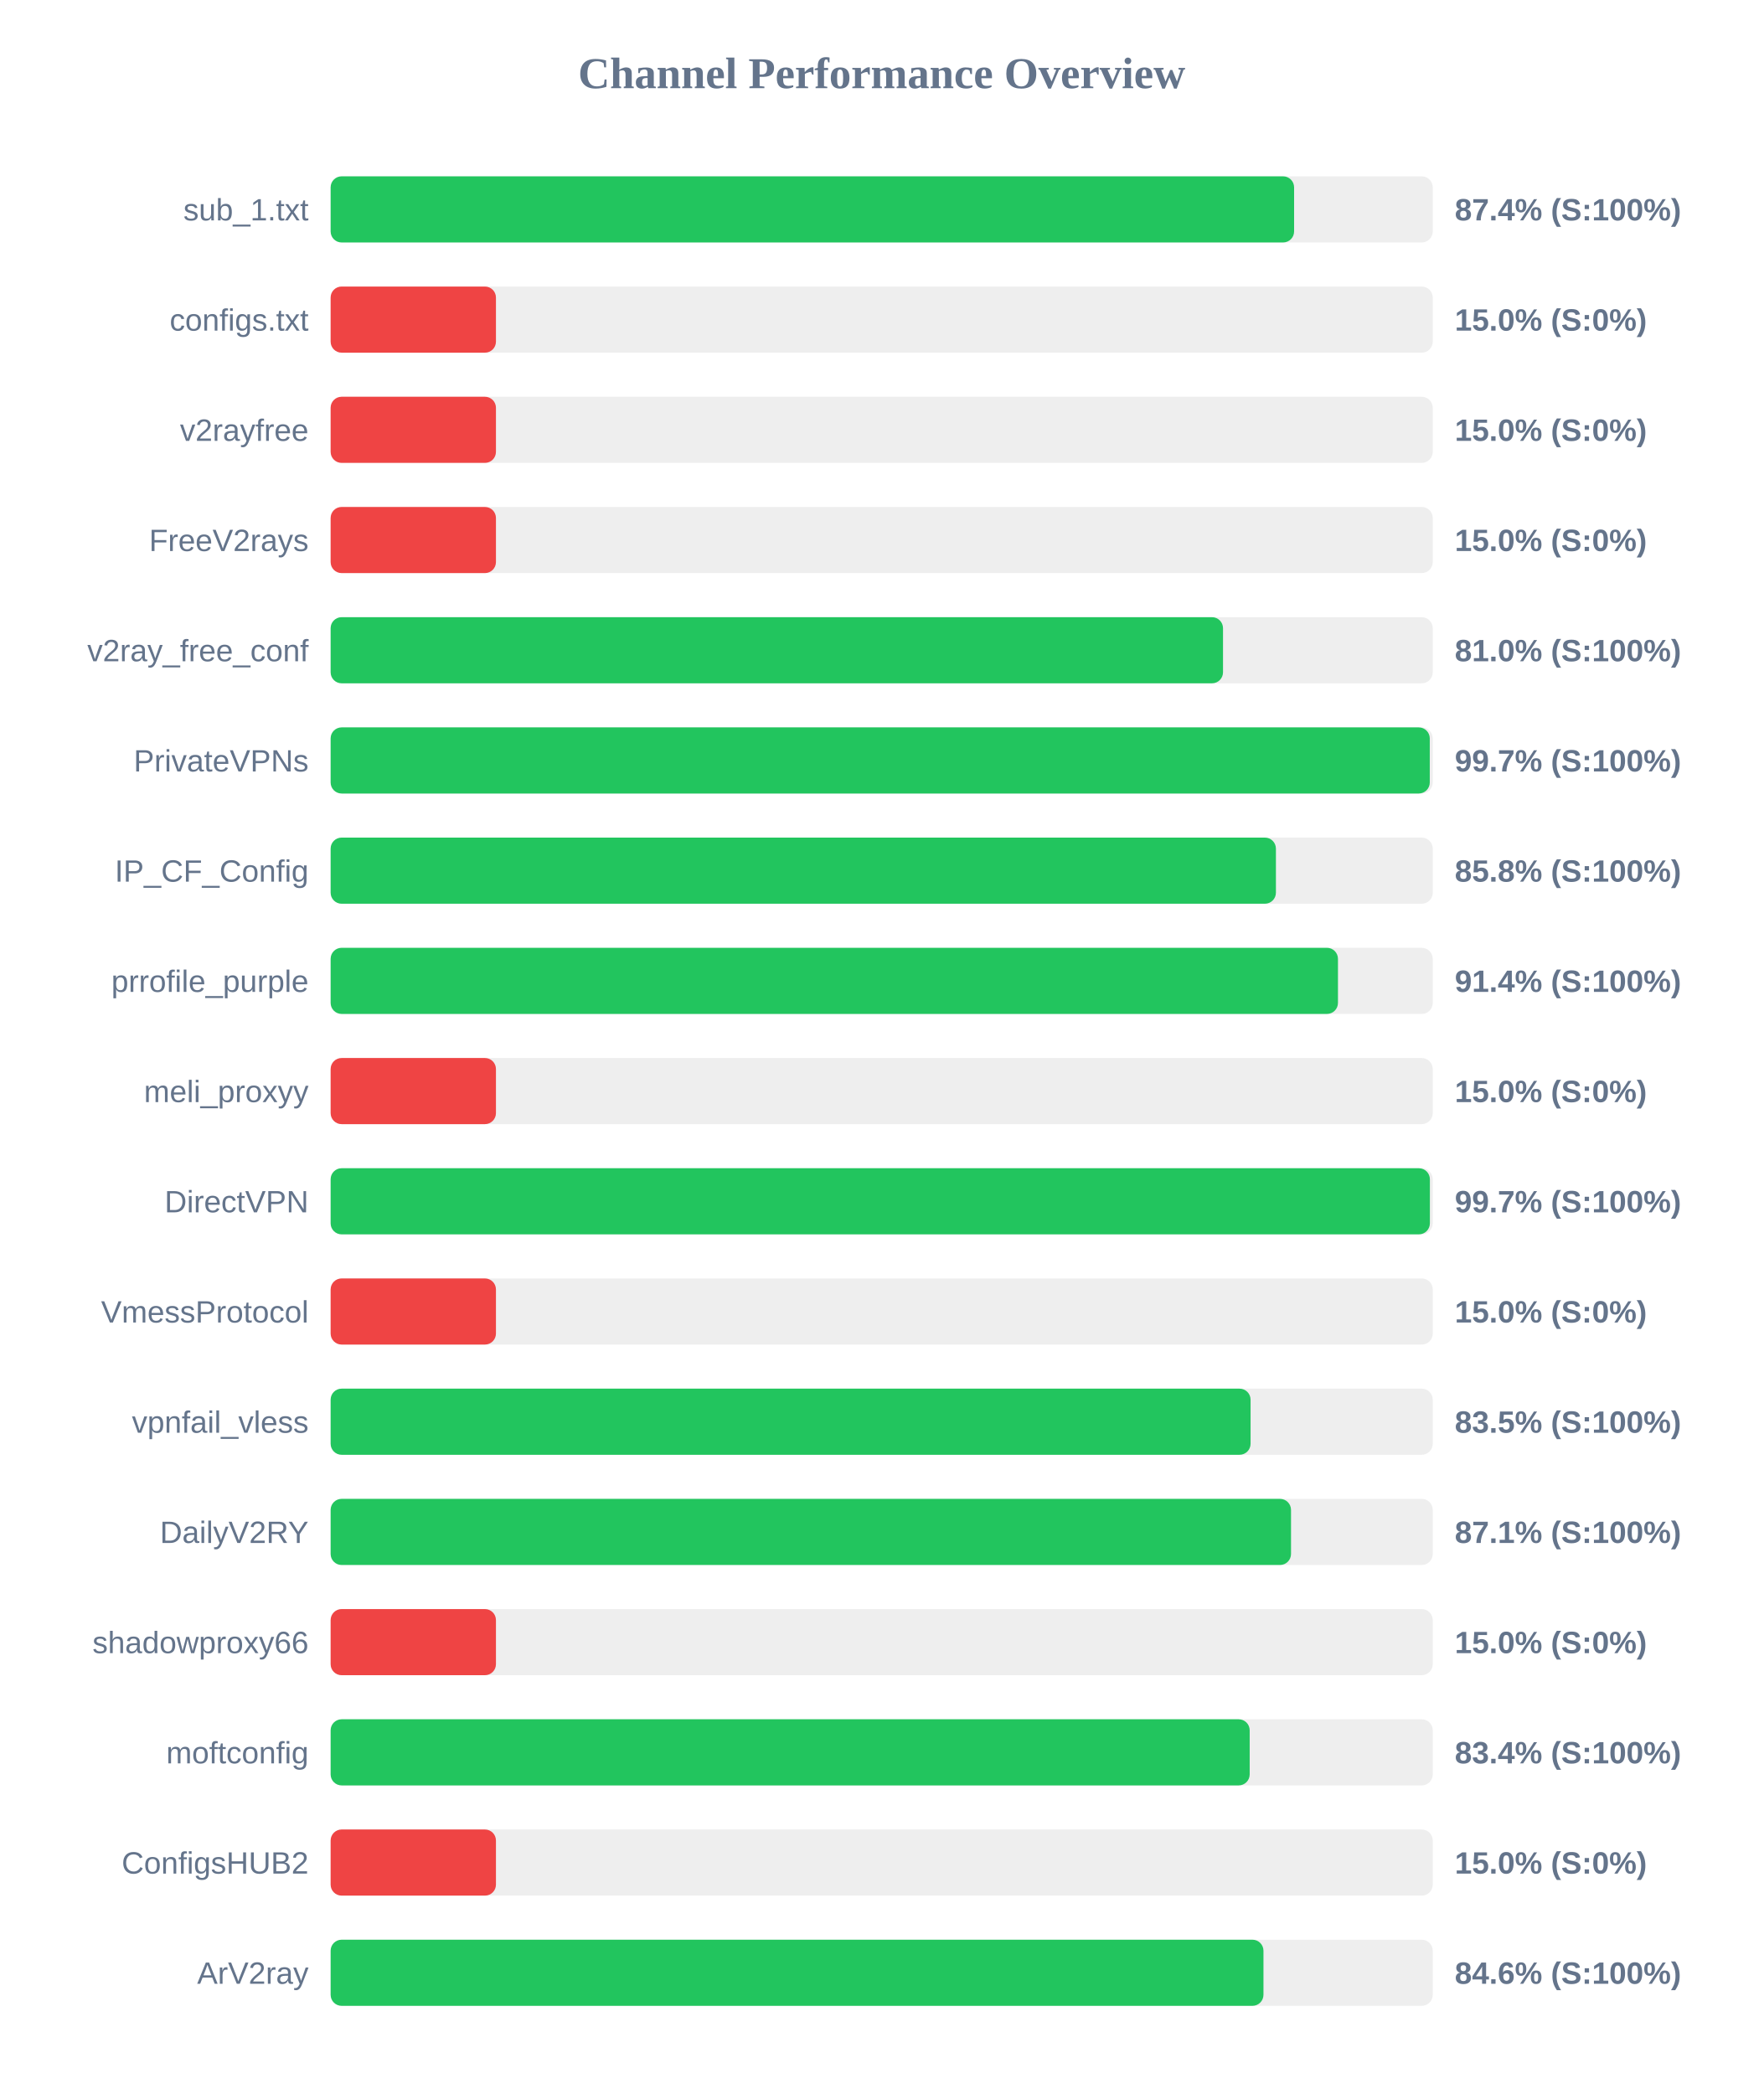
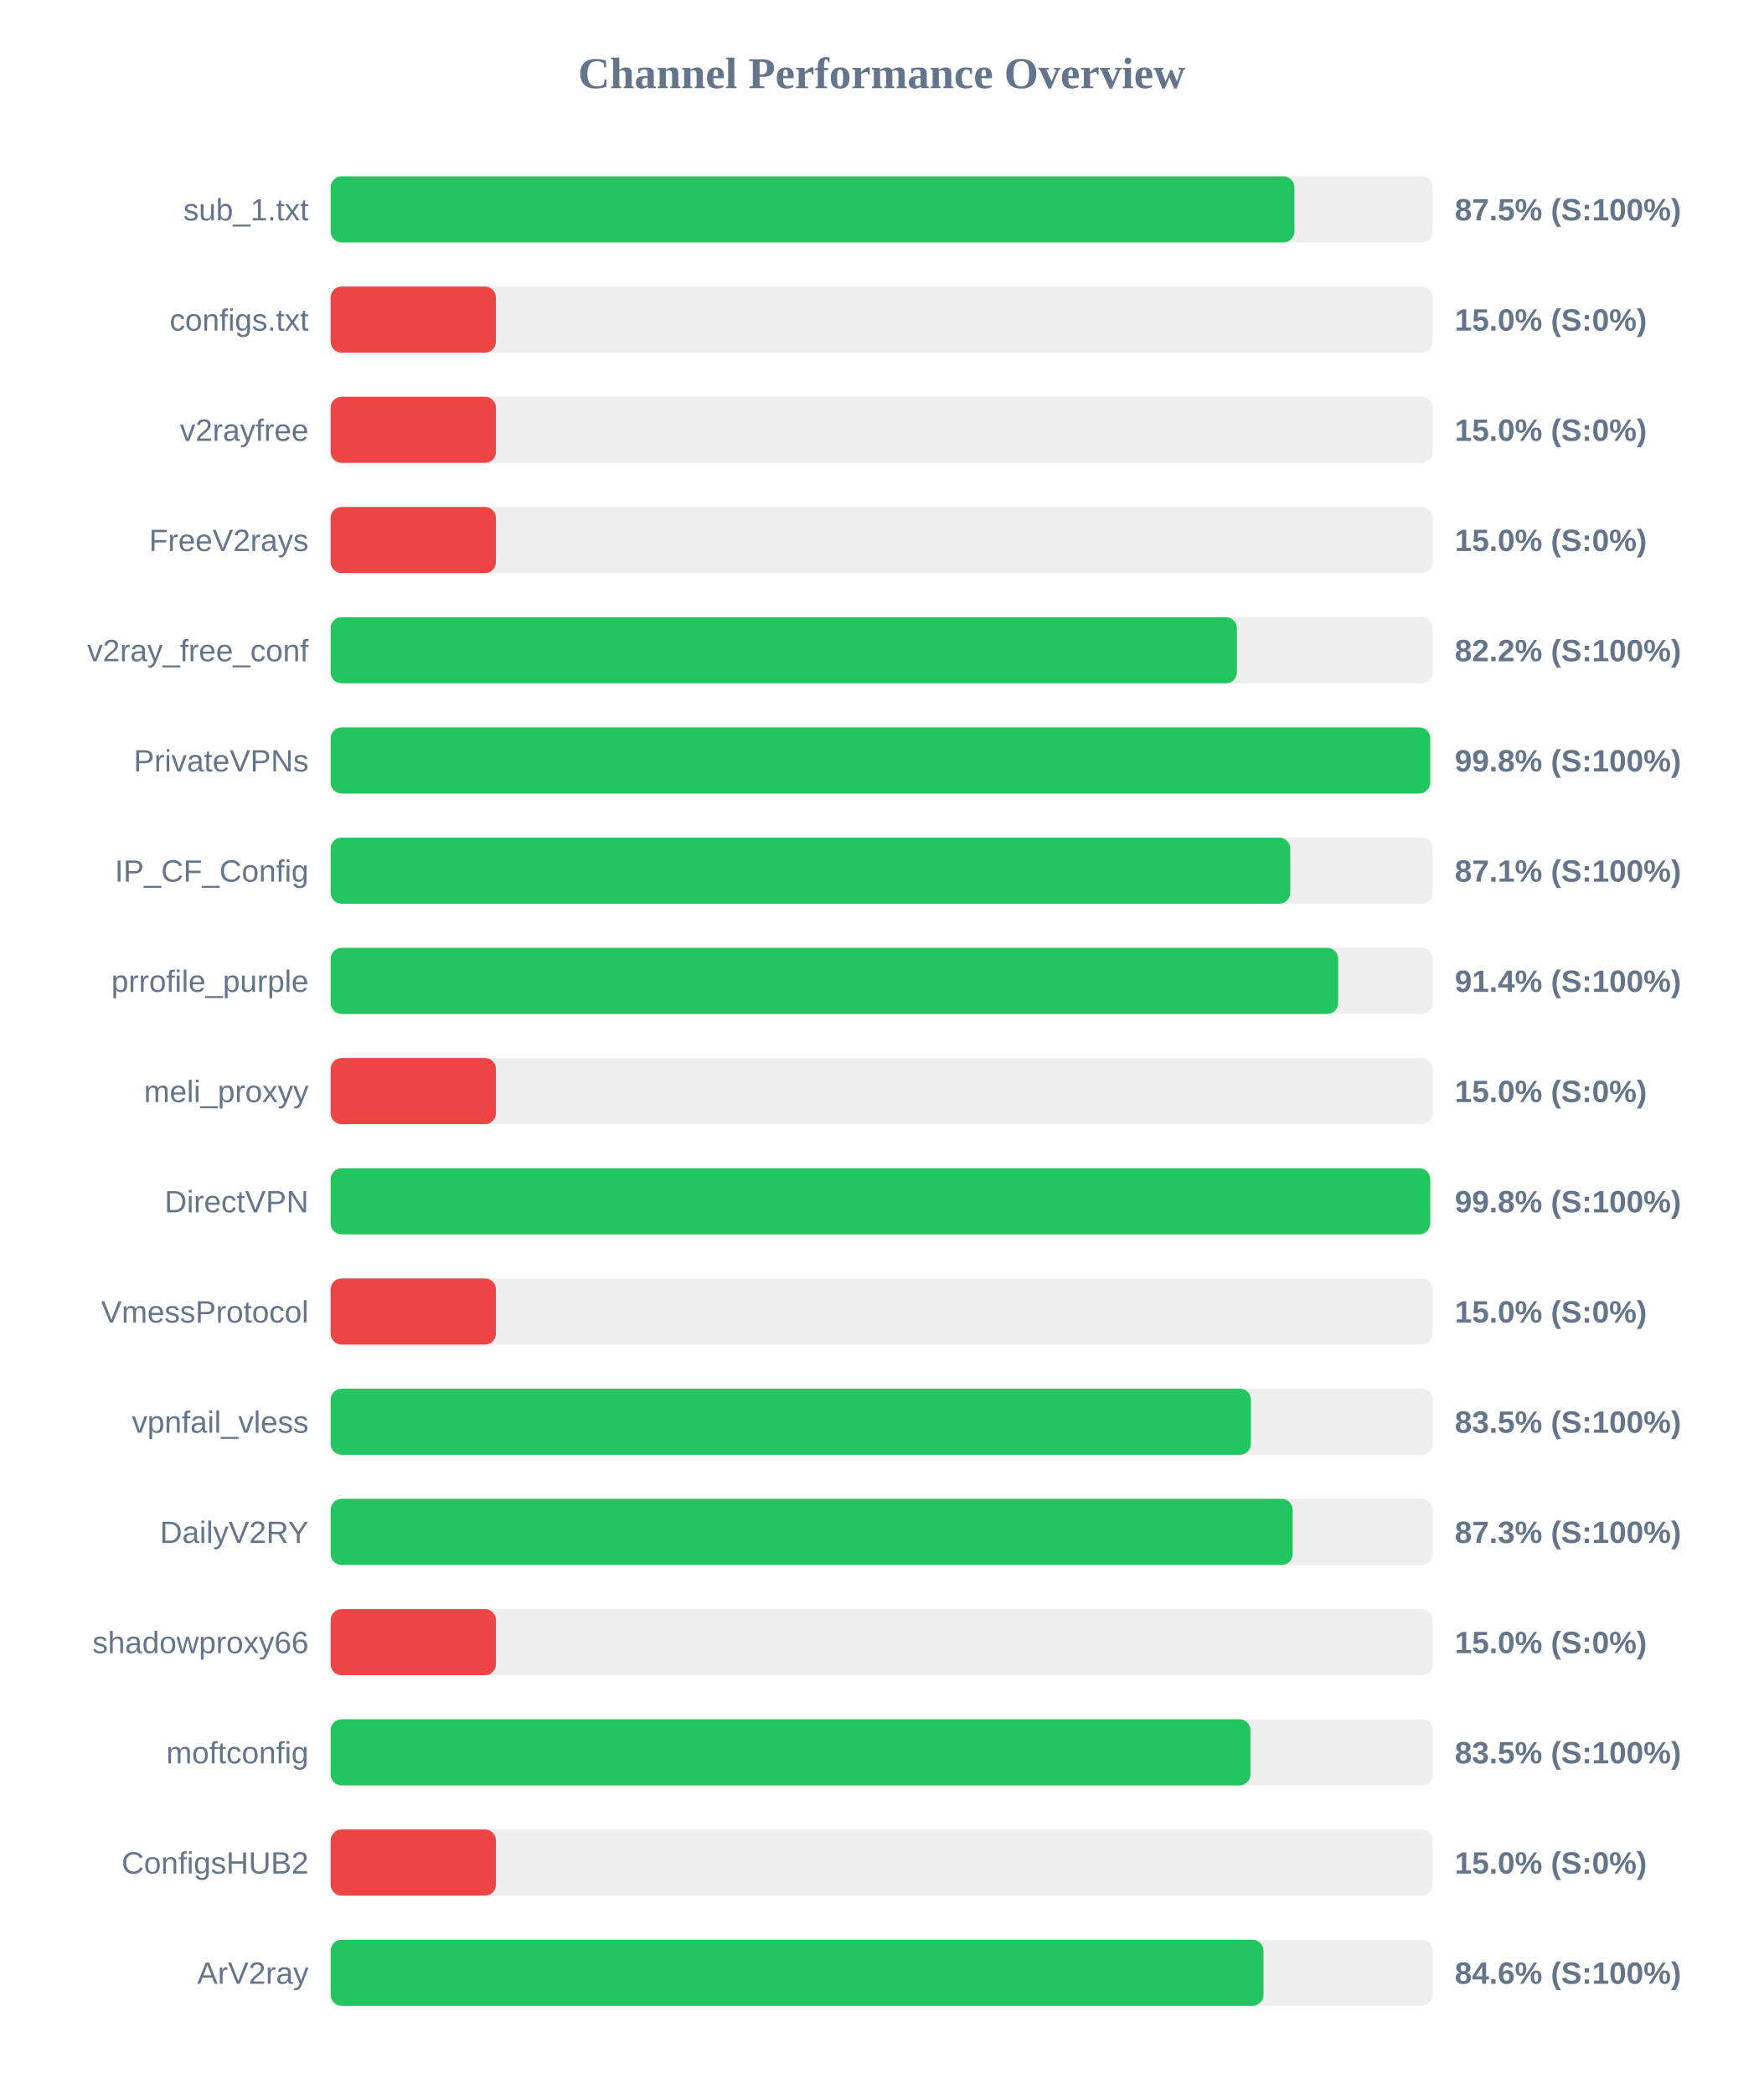
<svg xmlns="http://www.w3.org/2000/svg" width="800" height="950" version="1.1">
  <style>
        .row { font: 14px Arial; fill: #64748b; }
        .score { font: bold 14px Arial; fill: #64748b; }
    </style>
  <text x="400" y="40" text-anchor="middle" font-size="20px" font-weight="bold" fill="#64748b">Channel Performance Overview</text>
  <rect x="150" y="80" width="500" height="30" fill="#eee" rx="5" />
-   <rect x="150" y="80" width="437.1" height="30" fill="#22c55e" rx="5" />
+   <rect x="150" y="80" width="437.25" height="30" fill="#22c55e" rx="5" />
  <text x="140" y="100" text-anchor="end" class="row">sub_1.txt</text>
-   <text x="660" y="100" text-anchor="start" class="score">87.4% (S:100%)</text>
+   <text x="660" y="100" text-anchor="start" class="score">87.5% (S:100%)</text>
  <rect x="150" y="130" width="500" height="30" fill="#eee" rx="5" />
  <rect x="150" y="130" width="75.0" height="30" fill="#ef4444" rx="5" />
  <text x="140" y="150" text-anchor="end" class="row">configs.txt</text>
  <text x="660" y="150" text-anchor="start" class="score">15.0% (S:0%)</text>
  <rect x="150" y="180" width="500" height="30" fill="#eee" rx="5" />
  <rect x="150" y="180" width="75.0" height="30" fill="#ef4444" rx="5" />
  <text x="140" y="200" text-anchor="end" class="row">v2rayfree</text>
  <text x="660" y="200" text-anchor="start" class="score">15.0% (S:0%)</text>
  <rect x="150" y="230" width="500" height="30" fill="#eee" rx="5" />
  <rect x="150" y="230" width="75.0" height="30" fill="#ef4444" rx="5" />
  <text x="140" y="250" text-anchor="end" class="row">FreeV2rays</text>
  <text x="660" y="250" text-anchor="start" class="score">15.0% (S:0%)</text>
  <rect x="150" y="280" width="500" height="30" fill="#eee" rx="5" />
-   <rect x="150" y="280" width="404.85" height="30" fill="#22c55e" rx="5" />
+   <rect x="150" y="280" width="411.15" height="30" fill="#22c55e" rx="5" />
  <text x="140" y="300" text-anchor="end" class="row">v2ray_free_conf</text>
-   <text x="660" y="300" text-anchor="start" class="score">81.0% (S:100%)</text>
+   <text x="660" y="300" text-anchor="start" class="score">82.2% (S:100%)</text>
  <rect x="150" y="330" width="500" height="30" fill="#eee" rx="5" />
-   <rect x="150" y="330" width="498.65" height="30" fill="#22c55e" rx="5" />
+   <rect x="150" y="330" width="498.85" height="30" fill="#22c55e" rx="5" />
  <text x="140" y="350" text-anchor="end" class="row">PrivateVPNs</text>
-   <text x="660" y="350" text-anchor="start" class="score">99.7% (S:100%)</text>
+   <text x="660" y="350" text-anchor="start" class="score">99.8% (S:100%)</text>
  <rect x="150" y="380" width="500" height="30" fill="#eee" rx="5" />
-   <rect x="150" y="380" width="428.85" height="30" fill="#22c55e" rx="5" />
+   <rect x="150" y="380" width="435.35" height="30" fill="#22c55e" rx="5" />
  <text x="140" y="400" text-anchor="end" class="row">IP_CF_Config</text>
-   <text x="660" y="400" text-anchor="start" class="score">85.8% (S:100%)</text>
+   <text x="660" y="400" text-anchor="start" class="score">87.1% (S:100%)</text>
  <rect x="150" y="430" width="500" height="30" fill="#eee" rx="5" />
-   <rect x="150" y="430" width="457.0" height="30" fill="#22c55e" rx="5" />
+   <rect x="150" y="430" width="457.1" height="30" fill="#22c55e" rx="5" />
  <text x="140" y="450" text-anchor="end" class="row">prrofile_purple</text>
  <text x="660" y="450" text-anchor="start" class="score">91.4% (S:100%)</text>
  <rect x="150" y="480" width="500" height="30" fill="#eee" rx="5" />
  <rect x="150" y="480" width="75.0" height="30" fill="#ef4444" rx="5" />
  <text x="140" y="500" text-anchor="end" class="row">meli_proxyy</text>
  <text x="660" y="500" text-anchor="start" class="score">15.0% (S:0%)</text>
  <rect x="150" y="530" width="500" height="30" fill="#eee" rx="5" />
-   <rect x="150" y="530" width="498.7" height="30" fill="#22c55e" rx="5" />
+   <rect x="150" y="530" width="498.85" height="30" fill="#22c55e" rx="5" />
  <text x="140" y="550" text-anchor="end" class="row">DirectVPN</text>
-   <text x="660" y="550" text-anchor="start" class="score">99.7% (S:100%)</text>
+   <text x="660" y="550" text-anchor="start" class="score">99.8% (S:100%)</text>
  <rect x="150" y="580" width="500" height="30" fill="#eee" rx="5" />
  <rect x="150" y="580" width="75.0" height="30" fill="#ef4444" rx="5" />
  <text x="140" y="600" text-anchor="end" class="row">VmessProtocol</text>
  <text x="660" y="600" text-anchor="start" class="score">15.0% (S:0%)</text>
  <rect x="150" y="630" width="500" height="30" fill="#eee" rx="5" />
-   <rect x="150" y="630" width="417.35" height="30" fill="#22c55e" rx="5" />
+   <rect x="150" y="630" width="417.5" height="30" fill="#22c55e" rx="5" />
  <text x="140" y="650" text-anchor="end" class="row">vpnfail_vless</text>
  <text x="660" y="650" text-anchor="start" class="score">83.5% (S:100%)</text>
  <rect x="150" y="680" width="500" height="30" fill="#eee" rx="5" />
-   <rect x="150" y="680" width="435.7" height="30" fill="#22c55e" rx="5" />
+   <rect x="150" y="680" width="436.45" height="30" fill="#22c55e" rx="5" />
  <text x="140" y="700" text-anchor="end" class="row">DailyV2RY</text>
-   <text x="660" y="700" text-anchor="start" class="score">87.1% (S:100%)</text>
+   <text x="660" y="700" text-anchor="start" class="score">87.3% (S:100%)</text>
  <rect x="150" y="730" width="500" height="30" fill="#eee" rx="5" />
  <rect x="150" y="730" width="75.0" height="30" fill="#ef4444" rx="5" />
  <text x="140" y="750" text-anchor="end" class="row">shadowproxy66</text>
  <text x="660" y="750" text-anchor="start" class="score">15.0% (S:0%)</text>
  <rect x="150" y="780" width="500" height="30" fill="#eee" rx="5" />
-   <rect x="150" y="780" width="416.95" height="30" fill="#22c55e" rx="5" />
+   <rect x="150" y="780" width="417.3" height="30" fill="#22c55e" rx="5" />
  <text x="140" y="800" text-anchor="end" class="row">moftconfig</text>
-   <text x="660" y="800" text-anchor="start" class="score">83.4% (S:100%)</text>
+   <text x="660" y="800" text-anchor="start" class="score">83.5% (S:100%)</text>
  <rect x="150" y="830" width="500" height="30" fill="#eee" rx="5" />
  <rect x="150" y="830" width="75.0" height="30" fill="#ef4444" rx="5" />
  <text x="140" y="850" text-anchor="end" class="row">ConfigsHUB2</text>
  <text x="660" y="850" text-anchor="start" class="score">15.0% (S:0%)</text>
  <rect x="150" y="880" width="500" height="30" fill="#eee" rx="5" />
  <rect x="150" y="880" width="423.2" height="30" fill="#22c55e" rx="5" />
  <text x="140" y="900" text-anchor="end" class="row">ArV2ray</text>
  <text x="660" y="900" text-anchor="start" class="score">84.6% (S:100%)</text>
</svg>
